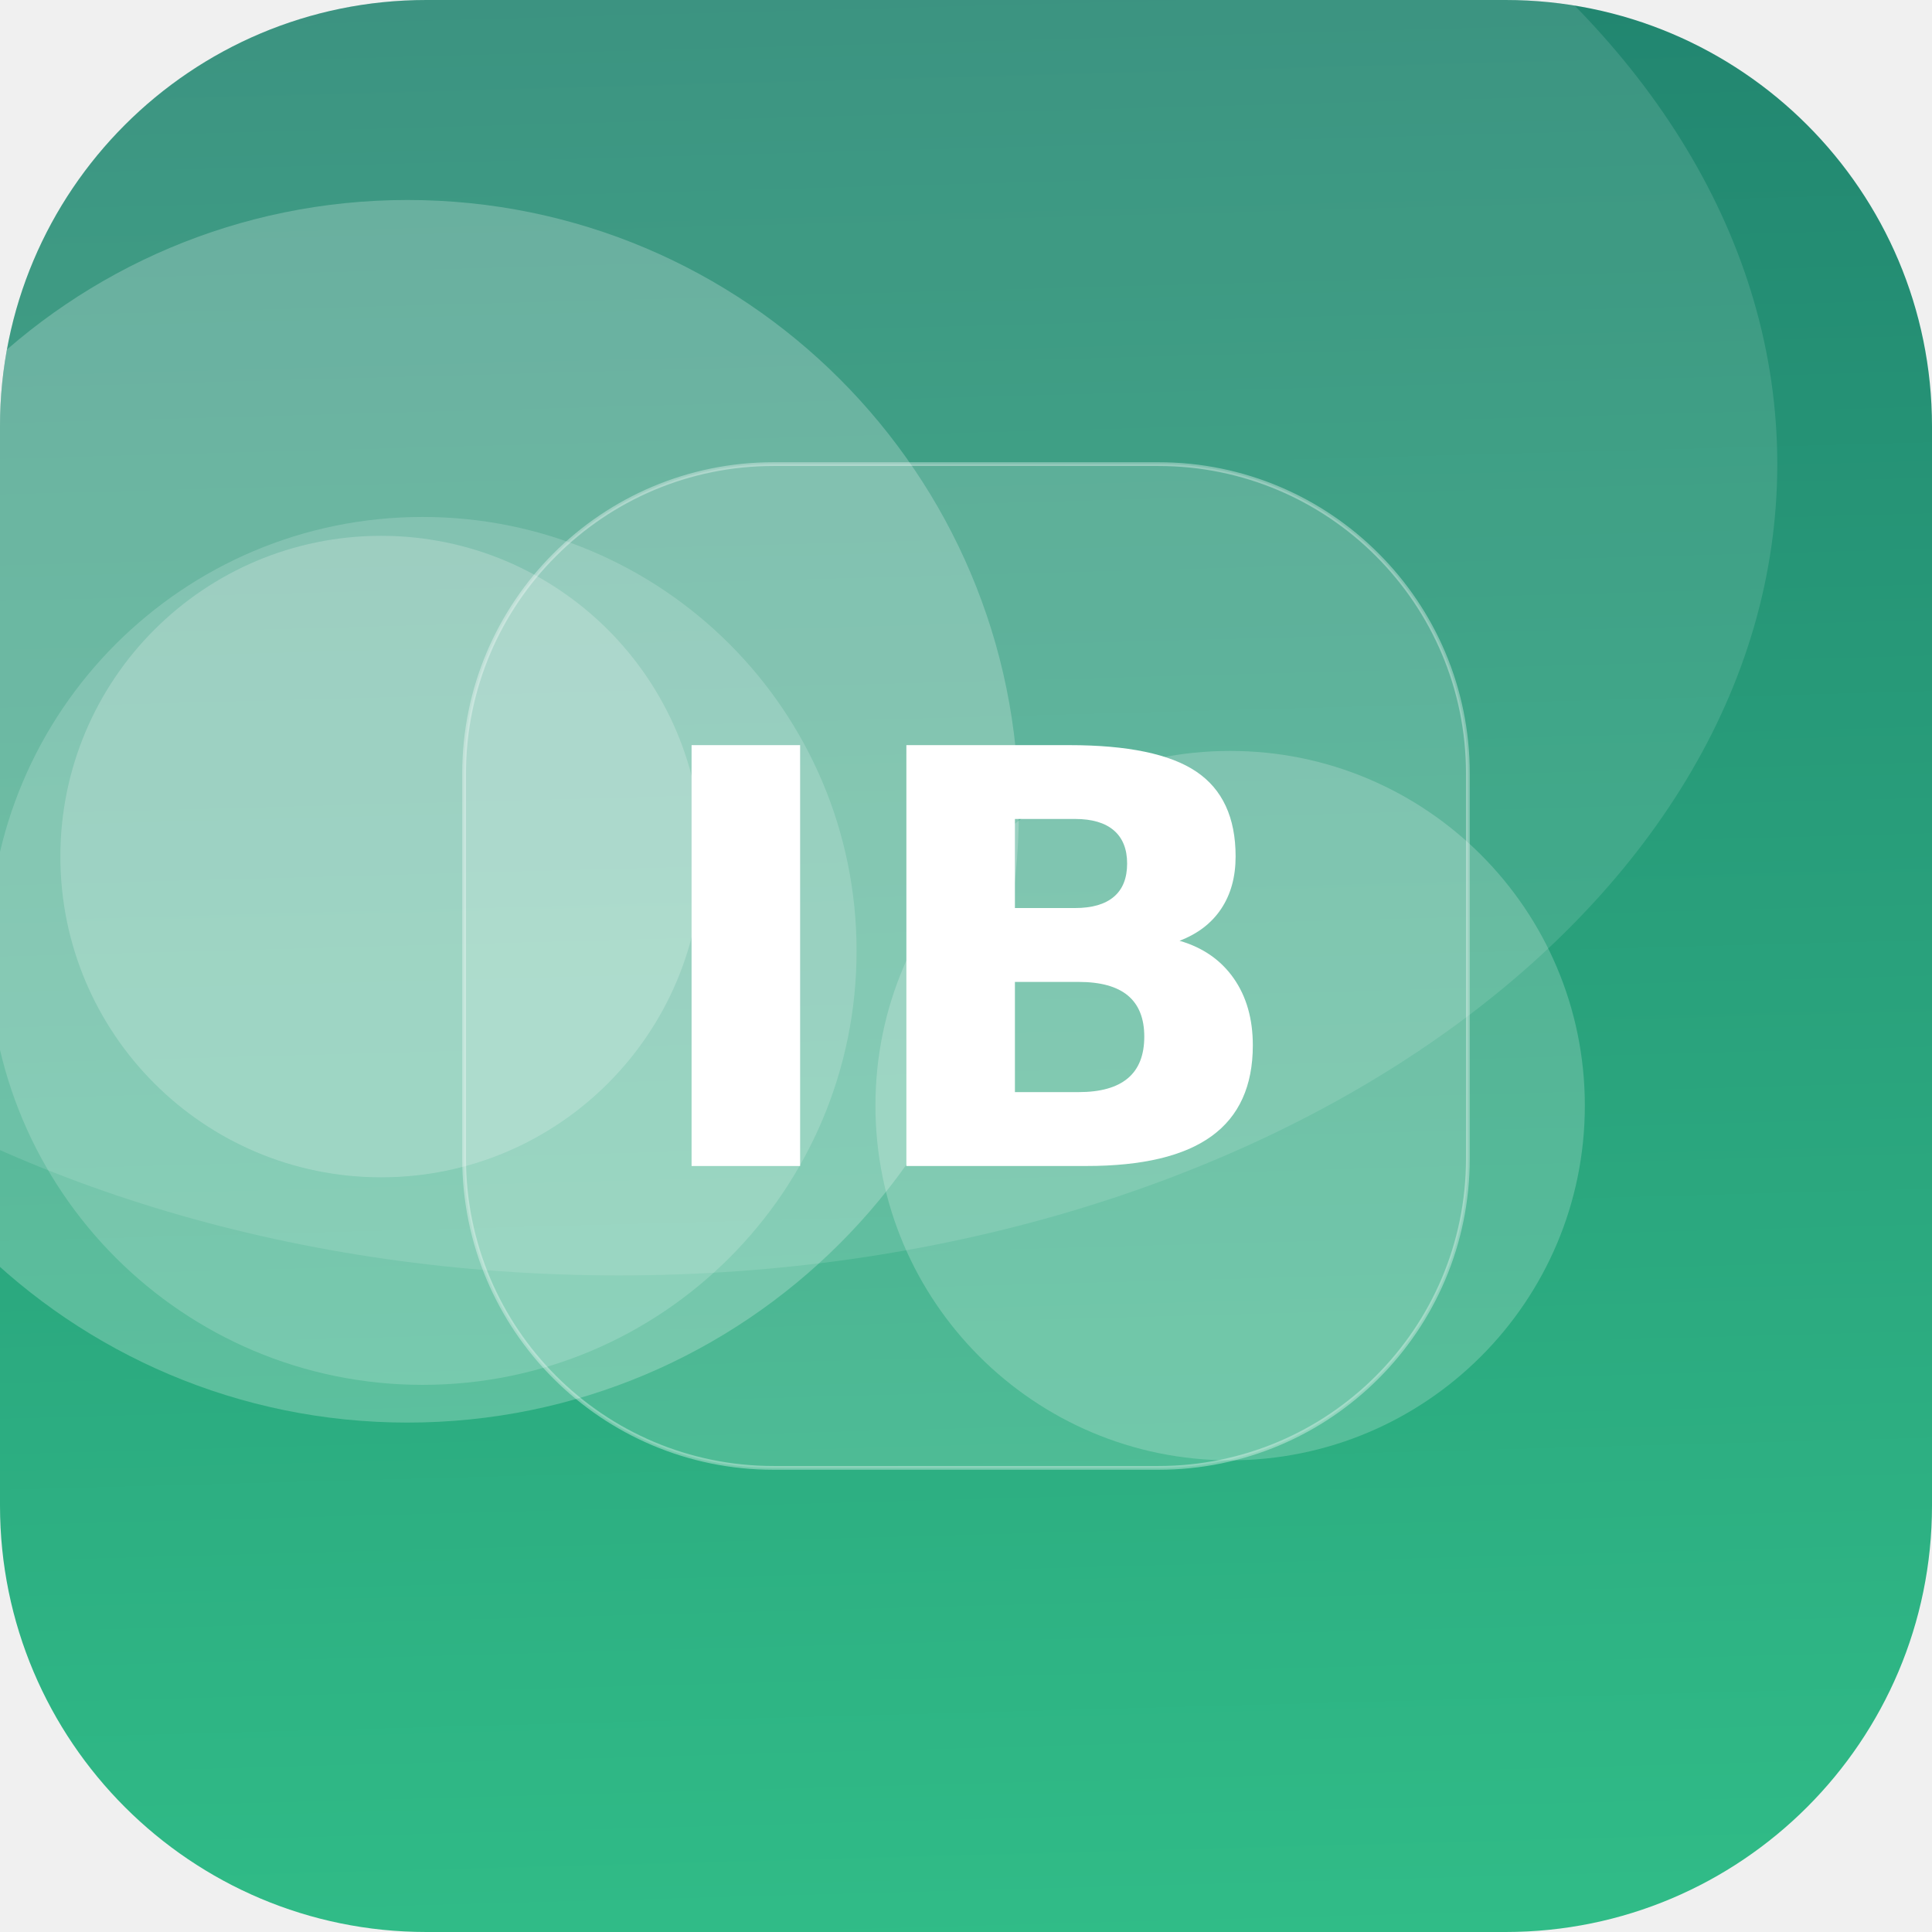
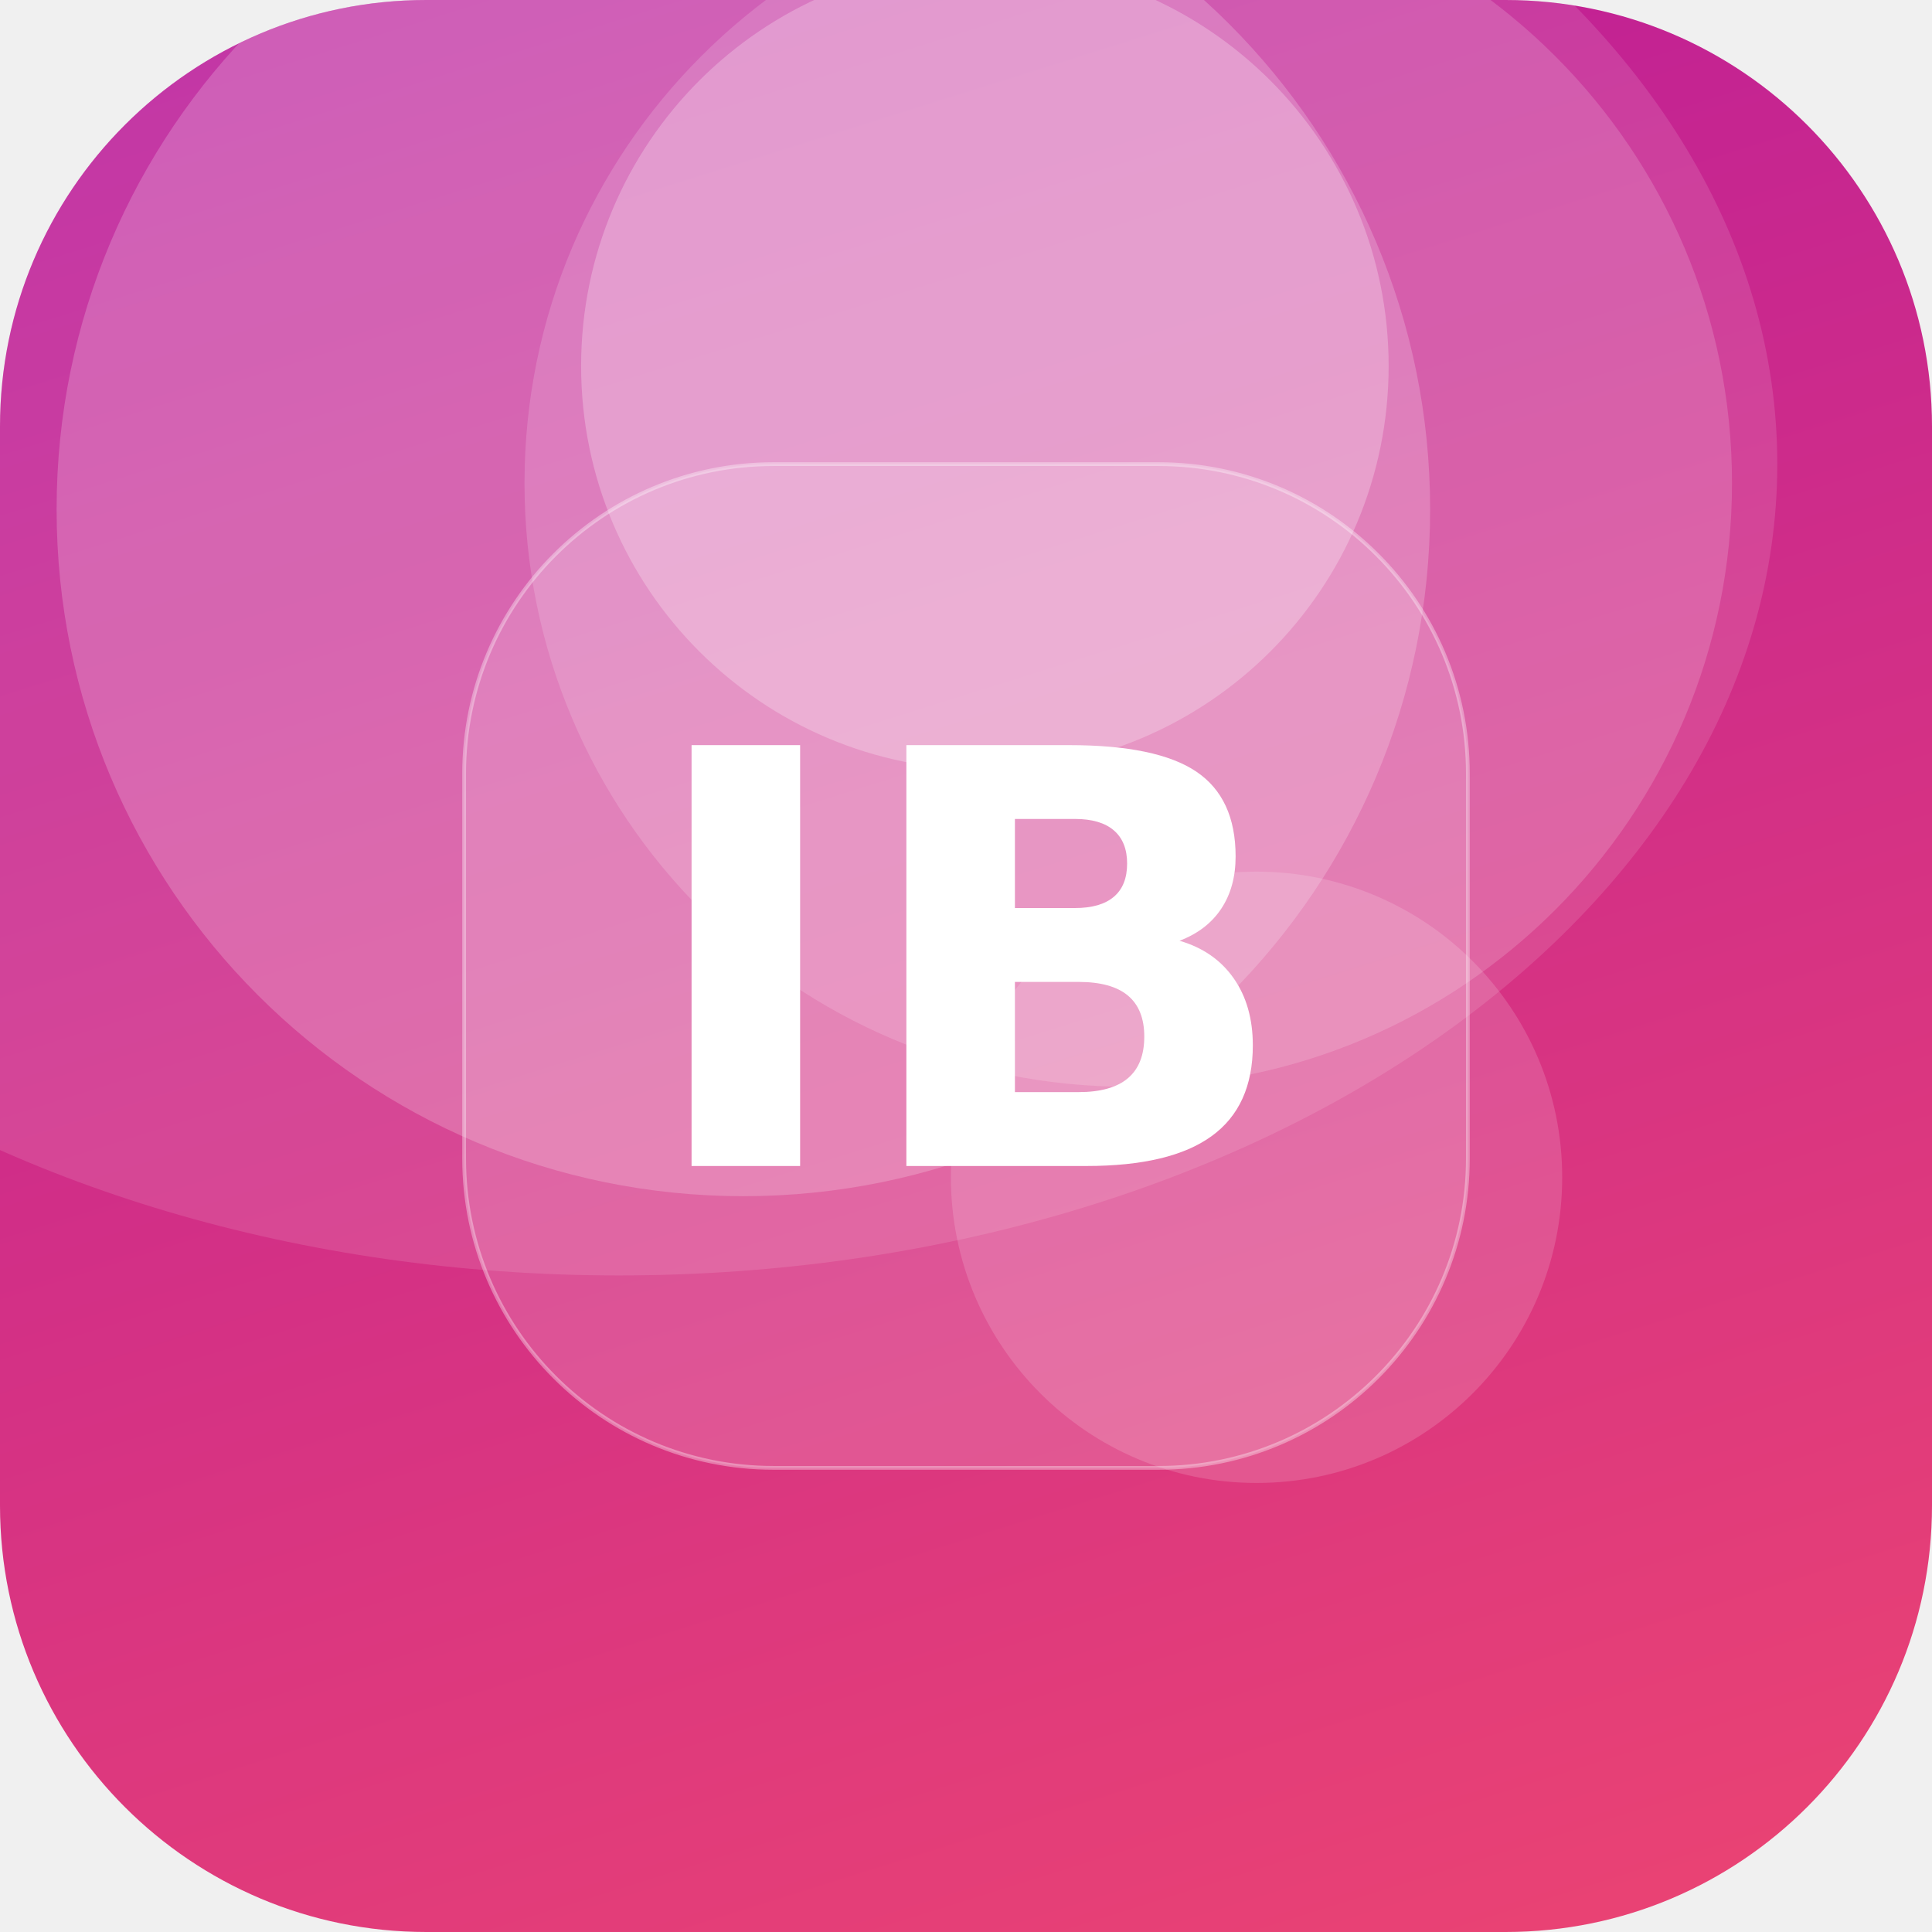
<svg xmlns="http://www.w3.org/2000/svg" width="512" height="512" viewBox="0 0 512 512">
  <defs>
-     <linearGradient id="g" x1="0" y1="0" x2="1" y2="1" gradientTransform="rotate(223 0.5 0.5)">
-       <stop offset="0" stop-color="#33C78C" />
-       <stop offset="1" stop-color="#1F7A6B" />
+     <linearGradient id="g" x1="0" y1="0" x2="1" y2="1" gradientTransform="rotate(207 0.5 0.5)">
+       <stop offset="0" stop-color="#EF476F" />
+       <stop offset="1" stop-color="#B5179E" />
    </linearGradient>
    <clipPath id="c">
      <rect width="512" height="512" rx="113" />
    </clipPath>
  </defs>
  <g clip-path="url(#c)">
    <rect width="512" height="512" fill="url(#g)" />
-     <circle cx="108" cy="215" r="162" fill="#FFFFFF" fill-opacity="0.23" />
-     <circle cx="326" cy="293" r="94" fill="#FFFFFF" fill-opacity="0.20" />
-     <circle cx="101" cy="227" r="85" fill="#FFFFFF" fill-opacity="0.20" />
-     <circle cx="112" cy="252" r="115" fill="#FFFFFF" fill-opacity="0.17" />
+     <circle cx="261" cy="97" r="107" fill="#FFFFFF" fill-opacity="0.25" />
+     <circle cx="299" cy="128" r="160" fill="#FFFFFF" fill-opacity="0.16" />
+     <circle cx="197" cy="135" r="182" fill="#FFFFFF" fill-opacity="0.20" />
+     <circle cx="333" cy="312" r="81" fill="#FFFFFF" fill-opacity="0.15" />
    <ellipse cx="164" cy="123" rx="307" ry="215" fill="#FFFFFF" fill-opacity="0.12" />
    <rect x="123" y="123" width="266" height="266" rx="82" fill="#FFFFFF" fill-opacity="0.16" stroke="#FFFFFF" stroke-opacity="0.35" />
    <text x="50%" y="50%" dy="53" text-anchor="middle" font-family="DejaVu Sans, Helvetica, Arial, sans-serif" font-weight="bold" font-size="153" fill="#FFFFFF">IB</text>
  </g>
</svg>
